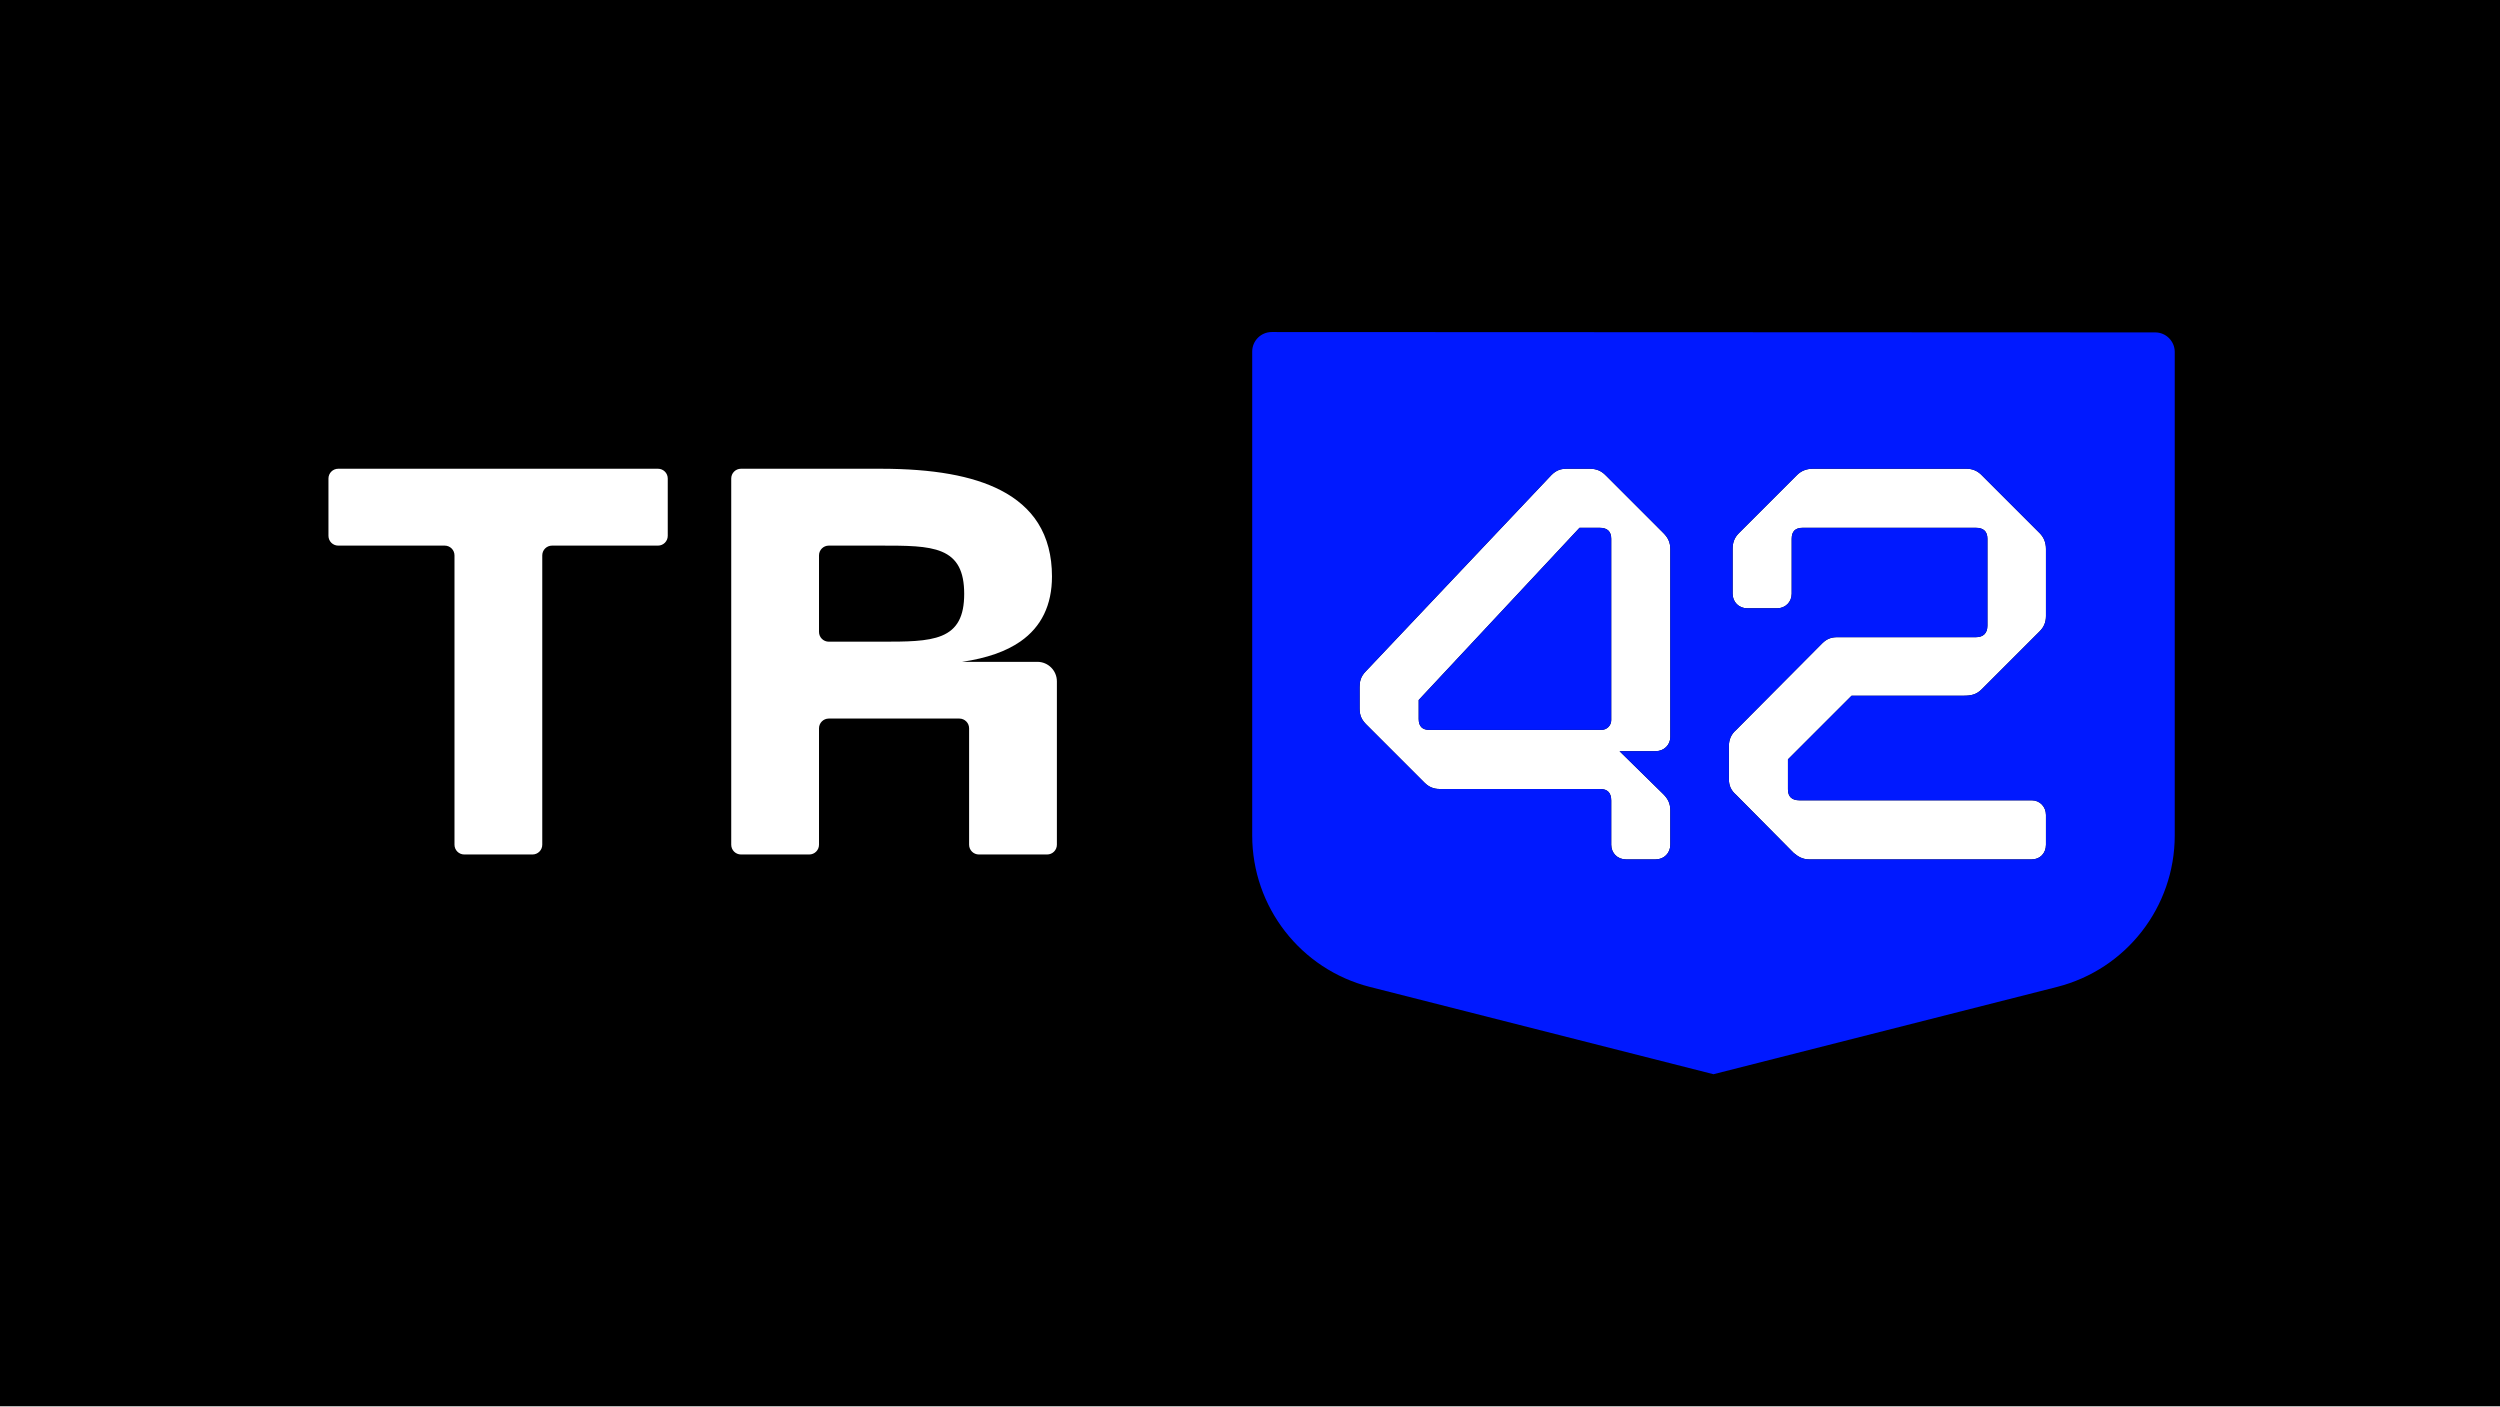
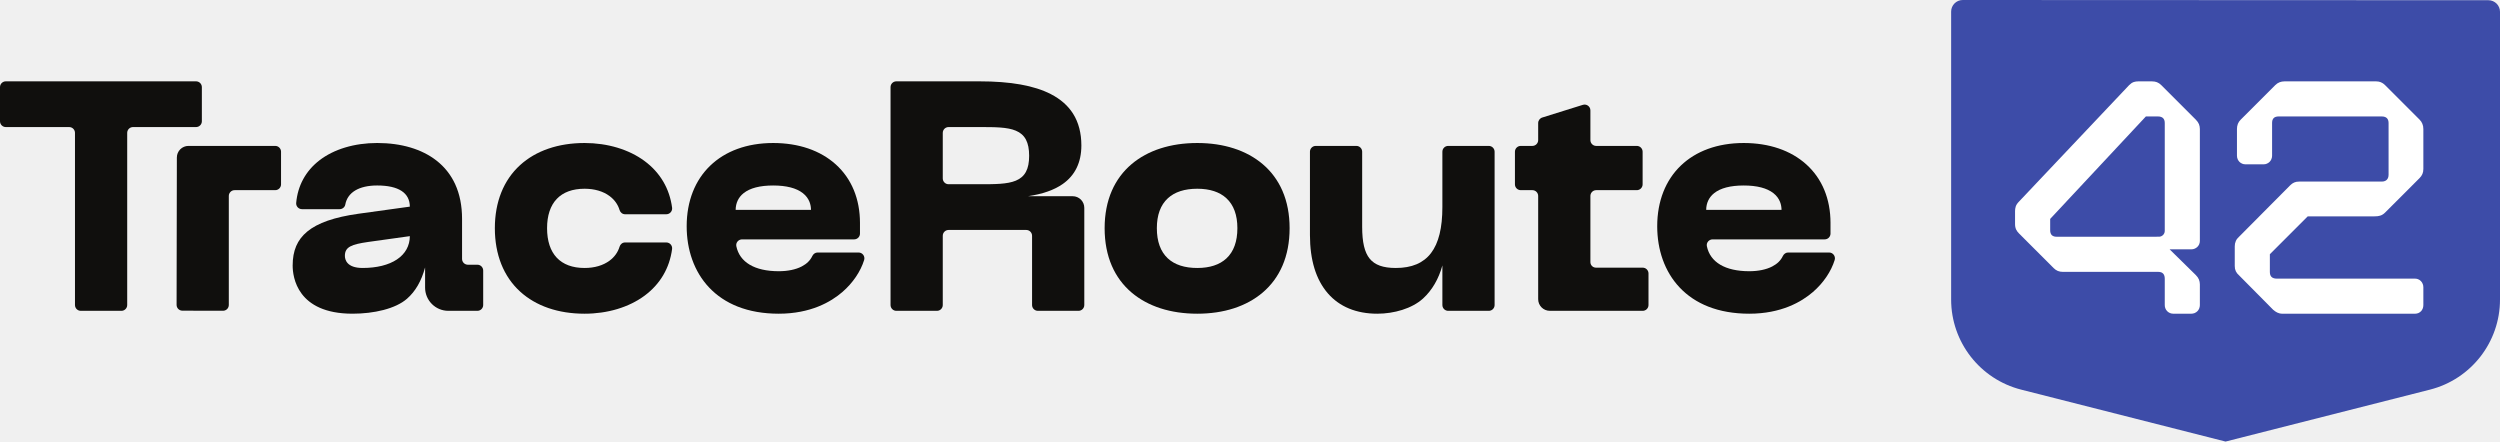
- <svg xmlns="http://www.w3.org/2000/svg" version="1.1" id="svg2" xml:space="preserve" width="682.667" height="384" viewBox="0 0 682.667 384">
-   <defs id="defs6">
-     <clipPath clipPathUnits="userSpaceOnUse" id="clipPath20">
-       <path d="M 0,288 H 512 V 0 H 0 Z" id="path18" />
-     </clipPath>
-   </defs>
-   <g id="g10" transform="matrix(1.333333,0,0,-1.333333,0,384)">
-     <path d="M 0,0 H 512 V 288 H 0 Z" style="fill:#000000;fill-opacity:1;fill-rule:nonzero;stroke:none" id="path12" />
-     <g id="g14">
-       <g id="g16" clip-path="url(#clipPath20)">
-         <g id="g22" transform="translate(134.7549,192.0015)">
-           <path d="m 0,0 h -65.487 c -1.104,0 -2,-0.896 -2,-2 v -11.743 c 0,-1.104 0.896,-2 2,-2 h 21.811 c 1.104,0 2,-0.895 2,-2 V -77 c 0,-1.106 0.895,-2 2,-2 h 13.977 c 1.104,0 2,0.894 2,2 v 59.257 c 0,1.105 0.895,2 2,2 H 0 c 1.104,0 2,0.896 2,2 L 2,-2 C 2,-0.896 1.104,0 0,0" style="fill:#ffffff;fill-opacity:1;fill-rule:nonzero;stroke:none" id="path24" />
-         </g>
-         <g id="g26" transform="translate(197.4668,166.3643)">
-           <path d="m 0,0 c 0,-4.606 -1.416,-7.245 -4.592,-8.557 -2.966,-1.225 -7.202,-1.225 -12.566,-1.225 h -10.576 c -1.104,0 -2,0.895 -2,2 V 7.895 c 0,1.104 0.896,2 2,2 h 10.576 c 5.364,0 9.6,0 12.566,-1.24 C -1.416,7.328 0,4.659 0,0 M 14.984,-13.908 H -0.412 c 5.075,0.756 8.988,2.127 11.93,4.174 4.287,2.983 6.46,7.461 6.46,13.309 0,4.242 -0.959,7.915 -2.851,10.914 -1.74,2.762 -4.325,5.036 -7.679,6.757 -5.76,2.955 -13.808,4.391 -24.606,4.391 h -28.553 c -1.105,0 -2,-0.895 -2,-2 v -75 c 0,-1.106 0.895,-2 2,-2 h 13.977 c 1.105,0 2,0.894 2,2 v 23.838 c 0,1.104 0.896,2 2,2 h 26.739 c 1.105,0 2,-0.896 2,-2 v -23.838 c 0,-1.106 0.896,-2 2,-2 h 13.979 c 1.105,0 2,0.894 2,2 v 33.455 c 0,2.209 -1.791,4 -4,4" style="fill:#ffffff;fill-opacity:1;fill-rule:nonzero;stroke:none" id="path28" />
-         </g>
-         <g id="g30" transform="translate(367.2598,113.4043)">
-           <path d="M 0,0 0.116,-0.107 C 0.928,-0.784 1.86,-1.404 3.236,-1.404 H 48.87 c 1.669,0 2.881,1.258 2.881,2.992 V 7.7 c 0,1.677 -1.266,2.991 -2.881,2.991 H 1.271 c -1.566,0 -2.359,0.757 -2.359,2.25 v 6.137 l 13.034,13.035 h 22.95 c 1.469,0 2.596,0.215 3.667,1.288 l 11.899,11.9 c 0.88,0.878 1.289,1.87 1.289,3.122 v 13.755 c 0,1.289 -0.434,2.376 -1.288,3.231 L 38.564,77.308 c -0.878,0.88 -1.87,1.289 -3.122,1.289 L 4,78.597 c -1.289,0 -2.377,-0.433 -3.231,-1.288 l -11.9,-11.9 c -0.89,-0.891 -1.288,-1.888 -1.288,-3.231 v -9.171 c 0,-1.704 1.285,-2.989 2.99,-2.989 h 6.115 c 1.705,0 2.99,1.285 2.99,2.989 v 11.245 c 0,1.514 0.736,2.25 2.25,2.25 h 35.481 c 1.565,0 2.359,-0.757 2.359,-2.25 V 46.458 c 0,-1.521 -0.838,-2.359 -2.359,-2.359 H 9.022 c -1.304,0 -2.21,-0.375 -3.126,-1.292 l -17.64,-17.75 c -0.95,-0.819 -1.439,-1.924 -1.439,-3.272 v -6.769 c 0,-1.317 0.462,-2.327 1.454,-3.178 z" style="fill:#ffffff;fill-opacity:1;fill-rule:nonzero;stroke:none" id="path32" />
-         </g>
-         <g id="g34" transform="translate(290.5469,144.6357)">
-           <path d="m 0,0 32.941,35.271 h 4.136 c 1.565,0 2.359,-0.757 2.359,-2.25 V -4.116 c 0,-1.105 -0.896,-2 -2,-2 L 2.25,-6.129 C 0.736,-6.129 0,-5.393 0,-3.879 Z m 1.202,-16.935 c 0.879,-0.879 1.871,-1.289 3.122,-1.289 h 32.862 c 1.493,0 2.25,-0.794 2.25,-2.358 v -9.062 c 0,-1.706 1.285,-2.992 2.989,-2.992 h 6.113 c 1.706,0 2.991,1.286 2.991,2.992 v 7.096 c 0,1.266 -0.431,2.264 -1.401,3.236 l -9.001,8.837 h 7.413 c 1.677,0 2.989,1.266 2.989,2.881 v 38.54 c 0,1.269 -0.429,2.265 -1.395,3.231 l -11.901,11.9 c -0.89,0.891 -1.886,1.289 -3.231,1.289 h -4.586 c -1.229,0 -2.157,-0.216 -3.26,-1.32 L -10.812,5.897 C -11.939,4.769 -12.096,3.68 -12.096,2.671 v -4.476 c 0,-1.521 0.559,-2.391 1.398,-3.23 z" style="fill:#ffffff;fill-opacity:1;fill-rule:nonzero;stroke:none" id="path36" />
-         </g>
-         <g id="g38" transform="translate(327.624,179.9062)">
-           <path d="m 0,0 h -4.136 l -32.941,-35.271 v -3.878 c 0,-1.514 0.736,-2.25 2.25,-2.25 l 35.185,0.012 c 1.105,0 2,0.896 2,2 V -2.25 C 2.358,-0.757 1.564,0 0,0" style="fill:#0019ff;fill-opacity:1;fill-rule:nonzero;stroke:none" id="path40" />
-         </g>
-         <g id="g42" transform="translate(419.0107,161.8271)">
-           <path d="m 0,0 c 0,-1.251 -0.409,-2.244 -1.289,-3.122 l -11.899,-11.899 c -1.071,-1.074 -2.198,-1.289 -3.667,-1.289 h -22.95 l -13.034,-13.035 v -6.136 c 0,-1.494 0.793,-2.25 2.359,-2.25 h 47.599 c 1.615,0 2.881,-1.315 2.881,-2.992 v -6.113 c 0,-1.732 -1.212,-2.99 -2.881,-2.99 h -45.634 c -1.376,0 -2.308,0.619 -3.12,1.296 l -0.116,0.107 -11.729,11.838 c -0.992,0.852 -1.454,1.861 -1.454,3.178 v 6.769 c 0,1.348 0.489,2.453 1.439,3.272 l 17.641,17.75 c 0.916,0.917 1.821,1.292 3.125,1.292 h 28.385 c 1.521,0 2.359,0.838 2.359,2.359 V 15.83 c 0,1.492 -0.794,2.249 -2.359,2.249 h -35.481 c -1.514,0 -2.249,-0.736 -2.249,-2.249 V 4.584 c 0,-1.704 -1.286,-2.989 -2.992,-2.989 h -6.114 c -1.705,0 -2.99,1.285 -2.99,2.989 v 9.171 c 0,1.343 0.398,2.34 1.288,3.231 l 11.9,11.9 c 0.854,0.855 1.942,1.288 3.231,1.288 h 31.442 c 1.252,0 2.244,-0.409 3.122,-1.289 L -1.288,16.986 C -0.434,16.131 0,15.044 0,13.755 Z m -76.935,-24.785 c 0,-1.615 -1.313,-2.881 -2.989,-2.881 h -7.413 l 9.001,-8.837 c 0.97,-0.973 1.401,-1.971 1.401,-3.236 v -7.097 c 0,-1.705 -1.285,-2.99 -2.991,-2.99 h -6.113 c -1.704,0 -2.989,1.285 -2.989,2.99 v 9.063 c 0,1.564 -0.757,2.358 -2.25,2.358 h -32.862 c -1.251,0 -2.243,0.409 -3.122,1.289 l -11.9,11.899 c -0.838,0.839 -1.397,1.709 -1.397,3.231 v 4.475 c 0,1.009 0.156,2.099 1.284,3.227 l 37.967,40.149 c 1.103,1.103 2.031,1.319 3.26,1.319 h 4.586 c 1.345,0 2.341,-0.397 3.232,-1.288 l 11.9,-11.9 c 0.966,-0.966 1.395,-1.962 1.395,-3.231 z m 99.313,82.882 -180.936,0.076 c -2.21,10e-4 -4.001,-1.79 -4.001,-4 v -99.112 c 0,-14.639 9.933,-27.412 24.121,-31.016 l 70.346,-17.872 70.347,17.872 c 14.188,3.604 24.121,16.377 24.121,31.016 v 99.036 c 0,2.208 -1.79,3.999 -3.998,4" style="fill:#0019ff;fill-opacity:1;fill-rule:nonzero;stroke:none" id="path44" />
-         </g>
-       </g>
+ <svg xmlns="http://www.w3.org/2000/svg" version="1.1" id="svg2" xml:space="preserve" width="1449.413" height="256" viewBox="0 0 1449.413 256">
+   <defs id="defs6" />
+   <g id="g10" transform="matrix(1.333333,0,0,-1.333333,0,256)">
+     <g id="g12" transform="scale(0.1)">
+       <path d="M 852.465,1566.33 H 25.266 C 11.309,1566.33 0,1555.02 0,1541.07 v -148.33 c 0,-13.95 11.309,-25.26 25.266,-25.26 H 300.766 c 13.957,0 25.265,-11.31 25.265,-25.26 V 593.691 c 0,-13.953 11.309,-25.261 25.262,-25.261 h 176.551 c 13.949,0 25.261,11.308 25.261,25.261 v 748.529 c 0,13.95 11.309,25.26 25.266,25.26 h 274.094 c 13.957,0 25.265,11.31 25.265,25.26 v 148.33 c 0,13.95 -11.308,25.26 -25.265,25.26" style="fill:#100f0d;fill-opacity:1;fill-rule:nonzero;stroke:none" id="path14" />
+       <path d="m 4474.97,1242.5 c 0,-58.19 -17.88,-91.52 -58,-108.09 -37.47,-15.48 -90.97,-15.48 -158.72,-15.48 h -133.6 c -13.95,0 -25.26,11.31 -25.26,25.27 v 198.02 c 0,13.95 11.31,25.26 25.26,25.26 h 133.6 c 67.75,0 121.25,0 158.72,-15.66 40.12,-16.76 58,-50.48 58,-109.32 z m 189.28,-175.68 h -194.48 c 64.1,9.55 113.53,26.87 150.69,52.72 54.15,37.68 81.6,94.25 81.6,168.12 0,53.58 -12.11,99.97 -36,137.86 -21.99,34.89 -54.64,63.61 -97.01,85.35 -72.75,37.32 -174.42,55.46 -310.8,55.46 h -360.68 c -13.96,0 -25.27,-11.31 -25.27,-25.26 V 593.691 c 0,-13.953 11.31,-25.261 25.27,-25.261 h 176.56 c 13.95,0 25.26,11.308 25.26,25.261 v 301.118 c 0,13.953 11.31,25.269 25.26,25.269 h 337.76 c 13.95,0 25.27,-11.316 25.27,-25.269 V 593.691 c 0,-13.953 11.3,-25.261 25.26,-25.261 h 176.57 c 13.95,0 25.27,11.308 25.27,25.261 v 422.599 c 0,27.91 -22.63,50.53 -50.53,50.53" style="fill:#100f0d;fill-opacity:1;fill-rule:nonzero;stroke:none" id="path16" />
+       <path d="m 5380.46,927.766 c 0,-57.746 -16.02,-101.938 -47.61,-131.336 -29.69,-27.629 -72.34,-41.649 -126.77,-41.649 -55.08,0 -98.15,14.02 -128.02,41.649 -31.71,29.34 -47.79,73.519 -47.79,131.336 0,57.16 16.08,100.934 47.79,130.084 29.92,27.53 73,41.47 128.02,41.47 54.37,0 97.02,-13.94 126.77,-41.46 31.59,-29.22 47.61,-72.993 47.61,-130.094 z m 110.06,278.514 c -70.82,60.11 -169.19,91.88 -284.44,91.88 -115.9,0 -214.69,-31.77 -285.69,-91.88 -37.26,-31.55 -66.14,-70.48 -85.85,-115.69 -20.8,-47.74 -31.35,-102.52 -31.35,-162.824 0,-60.645 10.55,-115.707 31.35,-163.645 19.7,-45.41 48.59,-84.48 85.85,-116.121 70.93,-60.238 169.72,-92.07 285.69,-92.07 115.33,0 213.68,31.832 284.44,92.07 37.2,31.648 66.02,70.719 85.69,116.121 20.79,47.957 31.32,103.02 31.32,163.645 0,60.285 -10.53,115.064 -31.32,162.824 -19.69,45.21 -48.51,84.13 -85.69,115.69" style="fill:#100f0d;fill-opacity:1;fill-rule:nonzero;stroke:none" id="path18" />
+       <path d="m 1725.89,791.77 c -36.25,-24.168 -87.86,-36.961 -149.25,-36.961 -69.5,0 -77.01,37.082 -77.01,53.011 0,39.051 29.81,49.68 101.09,60.071 l 181.35,25.3 c -0.21,-42 -19.63,-77.062 -56.18,-101.421 z m 349.88,-22.829 h -41.36 c -13.95,0 -25.26,11.297 -25.26,25.258 v 174.528 c 0,56.483 -10.1,107.113 -30.02,150.483 -18.57,40.4 -45.76,74.82 -80.84,102.29 -64.07,50.18 -153.32,76.7 -258.14,76.7 -99.16,0 -188.46,-26.85 -251.45,-75.63 -59.63,-46.18 -94.15,-109.98 -100.83,-184.86 -1.31,-14.67 10.54,-27.26 25.27,-27.26 h 163.59 c 11.89,0 22.51,8.24 24.65,19.94 9.65,52.81 59.02,83.08 138.77,83.08 92.56,0 141.62,-31.81 141.93,-91.97 L 1558.2,990.512 c -104.2,-14.578 -176.9,-39.903 -222.27,-77.403 -43.24,-35.757 -63.39,-82.66 -63.39,-147.609 0,-49.148 18.78,-209.531 260.33,-209.531 92.98,0 186.9,21.293 236.9,65.082 36.82,32.258 62.64,76.898 78.62,136.09 V 669.52 c 0,-55.809 45.25,-101.051 101.06,-101.051 h 126.32 c 13.95,0 25.26,11.312 25.26,25.261 v 149.942 c 0,13.957 -11.31,25.269 -25.26,25.269" style="fill:#100f0d;fill-opacity:1;fill-rule:nonzero;stroke:none" id="path20" />
+       <path d="m 6473.62,1285.53 h -176.55 c -13.95,0 -25.26,-11.31 -25.26,-25.26 v -240.76 c 0,-180.6 -64.39,-264.729 -202.62,-264.729 -55.08,0 -91.2,12.93 -113.65,40.699 -22.18,27.418 -32.5,71.239 -32.5,137.918 v 326.872 c 0,13.95 -11.31,25.26 -25.27,25.26 h -176.56 c -13.95,0 -25.26,-11.31 -25.26,-25.26 V 898.121 c 0,-108.851 26.23,-194.23 77.97,-253.762 25.12,-28.929 56.13,-51.129 92.13,-65.98 36.1,-14.899 77.39,-22.449 122.69,-22.449 72.57,0 151.03,22.25 199.07,66.148 39.18,35.781 68.02,85.223 84.01,143.774 V 593.699 c 0,-13.949 11.31,-25.269 25.26,-25.269 h 176.54 c 13.95,0 25.27,11.308 25.27,25.261 v 666.579 c 0,13.95 -11.32,25.26 -25.27,25.26" style="fill:#100f0d;fill-opacity:1;fill-rule:nonzero;stroke:none" id="path22" />
+       <path d="m 7453.44,1080.05 c 27.78,22.14 71.04,33.38 128.57,33.38 57.62,0 101.11,-11.24 129.28,-33.39 28.82,-22.66 35.11,-51.86 35.21,-72.62 h -327.57 c 0.17,29.65 12.09,54.75 34.51,72.63 z m 322,-257.98 c -10.12,0 -18.88,-6.211 -23.18,-15.359 -8.85,-18.801 -24.25,-34 -45.98,-45.281 -26.11,-13.578 -60.78,-20.758 -100.27,-20.758 -104.53,0 -169.87,39.187 -184.13,108.738 -3.16,15.41 9.19,29.731 24.92,29.731 h 487.43 c 13.95,0 25.26,11.308 25.26,25.257 v 45.938 c 0,104.774 -36.48,192.964 -105.52,255.054 -67.52,60.7 -161.55,92.77 -271.96,92.77 -228.44,0 -376.05,-142.07 -376.05,-361.937 0,-51.422 8.05,-100.102 23.93,-144.684 16.54,-46.398 41.18,-87.211 73.26,-121.269 34,-36.09 75.95,-64.141 124.7,-83.36 52.14,-20.558 112.08,-30.98 178.16,-30.98 138.66,0 227.1,51.218 276.86,94.191 45.66,39.399 79.52,89.75 94.76,139.309 4.98,16.23 -7.31,32.64 -24.27,32.64 h -177.92" style="fill:#100f0d;fill-opacity:1;fill-rule:nonzero;stroke:none" id="path24" />
+       <path d="m 2650.55,786.602 c -27.99,-20.821 -65.55,-31.821 -108.65,-31.821 -105.18,0 -163.1,61.43 -163.1,172.985 0,110.634 57.92,171.554 163.1,171.554 43.1,0 80.66,-11 108.65,-31.81 21.41,-15.91 36.18,-36.61 43.41,-60.58 3.25,-10.809 12.67,-18.571 23.96,-18.571 h 179.37 c 15.21,0 27.16,13.391 25.17,28.461 -10.96,83 -51.93,152.78 -119.61,202.9 -68.31,50.59 -160.98,78.44 -260.95,78.44 -114.37,0 -211.33,-33.24 -280.41,-96.12 -71.8,-65.38 -109.76,-160.22 -109.76,-274.274 0,-114.688 37.96,-209.965 109.76,-275.516 69.01,-63.02 165.98,-96.32 280.41,-96.32 99.97,0 192.64,27.859 260.95,78.449 67.68,50.121 108.62,119.91 119.58,202.91 1.99,15.07 -9.96,28.461 -25.17,28.461 h -179.34 c -11.29,0 -20.71,-7.762 -23.96,-18.57 -7.23,-23.981 -22,-44.68 -43.41,-60.578" style="fill:#100f0d;fill-opacity:1;fill-rule:nonzero;stroke:none" id="path26" />
+       <path d="m 3233.32,1080.05 c 27.78,22.14 71.04,33.38 128.57,33.38 57.61,0 101.1,-11.24 129.28,-33.39 28.82,-22.66 35.1,-51.86 35.21,-72.62 H 3198.8 c 0.17,29.65 12.1,54.75 34.52,72.63 z m 321.99,-257.98 c -10.11,0 -18.87,-6.211 -23.18,-15.359 -8.84,-18.801 -24.25,-34 -45.97,-45.281 -26.11,-13.578 -60.78,-20.758 -100.28,-20.758 -104.53,0 -169.86,39.187 -184.13,108.738 -3.16,15.41 9.19,29.731 24.92,29.731 h 487.44 c 13.95,0 25.27,11.308 25.27,25.257 v 45.938 c 0,104.774 -36.5,192.964 -105.54,255.054 -67.52,60.7 -161.54,92.77 -271.95,92.77 -228.45,0 -376.06,-142.07 -376.06,-361.937 0,-51.422 8.06,-100.102 23.94,-144.684 16.53,-46.398 41.18,-87.211 73.27,-121.269 33.99,-36.09 75.93,-64.141 124.69,-83.36 52.14,-20.558 112.07,-30.98 178.15,-30.98 138.67,0 227.1,51.218 276.87,94.191 45.65,39.399 79.52,89.75 94.75,139.309 4.99,16.23 -7.29,32.64 -24.27,32.64 h -177.92" style="fill:#100f0d;fill-opacity:1;fill-rule:nonzero;stroke:none" id="path28" />
+       <path d="m 6940.69,1093.15 h 176.55 c 13.95,0 25.26,11.32 25.26,25.27 v 141.85 c 0,13.95 -11.31,25.26 -25.26,25.26 h -176.55 c -13.95,0 -25.26,11.31 -25.26,25.27 V 1440 c 0,17.04 -16.53,29.2 -32.8,24.11 l -176.55,-55.17 c -10.54,-3.3 -17.73,-13.06 -17.73,-24.12 v -74.02 c 0,-13.96 -11.31,-25.27 -25.25,-25.27 h -50.53 c -13.96,0 -25.26,-11.31 -25.26,-25.26 v -141.85 c 0,-13.95 11.3,-25.27 25.26,-25.27 h 50.53 c 13.94,0 25.25,-11.3 25.25,-25.26 V 619.039 c 0,-27.898 22.62,-50.508 50.52,-50.508 l 403.92,-0.09 c 13.96,0 25.28,11.309 25.28,25.258 v 137.199 c 0,13.954 -11.31,25.262 -25.27,25.262 l -201.96,0.02 c -13.81,-0.739 -25.41,10.261 -25.41,24.082 v 287.628 c 0,13.96 11.31,25.26 25.26,25.26" style="fill:#100f0d;fill-opacity:1;fill-rule:nonzero;stroke:none" id="path30" />
+       <path d="m 1196.75,1285.57 -377.203,0.01 c -27.867,0 -50.473,-22.57 -50.527,-50.44 l -1.172,-640.718 c -0.035,-13.953 11.254,-25.293 25.211,-25.32 l 176.554,-0.391 c 13.977,-0.031 25.321,11.301 25.321,25.269 l -0.016,473.98 c 0.035,14.18 11.732,25.56 25.912,25.19 h 175.92 c 13.95,0 25.27,11.31 25.27,25.27 v 141.89 c 0,13.95 -11.32,25.26 -25.27,25.26" style="fill:#100f0d;fill-opacity:1;fill-rule:nonzero;stroke:none" id="path32" />
+       <path d="m 9735.54,723.059 148.15,-149.528 1.48,-1.359 c 10.25,-8.563 22.03,-16.371 39.4,-16.371 H 10501 c 21.1,0 36.4,15.89 36.4,37.769 v 77.219 c 0,21.191 -16,37.781 -36.4,37.781 h -601.24 c -19.79,0 -29.81,9.559 -29.81,28.418 v 77.524 l 164.65,164.648 h 289.9 c 18.6,0 32.8,2.727 46.3,16.278 l 150.3,150.312 c 11.1,11.1 16.3,23.63 16.3,39.44 v 173.74 c 0,16.28 -5.5,30.01 -16.3,40.81 l -150.3,150.3 c -11.1,11.12 -23.6,16.29 -39.4,16.29 h -397.18 c -16.28,0 -30.01,-5.47 -40.81,-16.27 L 9743.1,1399.74 c -11.25,-11.26 -16.27,-23.84 -16.27,-40.81 V 1243.1 c 0,-21.54 16.24,-37.77 37.77,-37.77 h 77.23 c 21.54,0 37.78,16.23 37.78,37.77 v 142.04 c 0,19.12 9.3,28.41 28.42,28.41 h 448.17 c 19.8,0 29.8,-9.56 29.8,-28.41 v -224.78 c 0,-19.22 -10.6,-29.8 -29.8,-29.8 h -358.53 c -16.48,0 -27.91,-4.72 -39.49,-16.32 L 9735.34,890.039 c -11.99,-10.34 -18.16,-24.309 -18.16,-41.34 v -85.5 c 0,-16.629 5.83,-29.379 18.36,-40.14" style="fill:#ffffff;fill-opacity:1;fill-rule:nonzero;stroke:none" id="path34" />
+       <path d="m 8914.7,968.027 416.09,445.523 h 52.25 c 19.76,0 29.78,-9.56 29.78,-28.41 V 916.039 c 0,-13.949 -11.31,-25.258 -25.26,-25.258 l -444.44,-0.16 c -19.13,0 -28.42,9.289 -28.42,28.41 z m 15.18,-213.918 c 11.1,-11.097 23.63,-16.281 39.45,-16.281 h 415.07 c 18.86,0 28.42,-10.019 28.42,-29.777 V 593.57 c 0,-21.531 16.23,-37.769 37.76,-37.769 h 77.23 c 21.55,0 37.79,16.238 37.79,37.769 v 89.641 c 0,16 -5.46,28.609 -17.72,40.879 L 9434.2,835.711 h 93.62 c 21.18,0 37.78,15.988 37.78,36.398 v 486.821 c 0,16.03 -5.44,28.61 -17.64,40.81 l -150.32,150.32 c -11.24,11.25 -23.84,16.27 -40.81,16.27 h -57.93 c -15.54,0 -27.25,-2.72 -41.17,-16.66 l -479.6,-507.15 c -14.24,-14.25 -16.22,-28.01 -16.22,-40.75 v -56.536 c 0,-19.218 7.06,-30.214 17.65,-40.812 l 150.32,-150.313" style="fill:#ffffff;fill-opacity:1;fill-rule:nonzero;stroke:none" id="path36" />
+       <path d="m 9383.04,1413.55 h -52.25 L 8914.7,968.027 v -48.996 c 0,-19.121 9.29,-28.41 28.42,-28.41 l 444.44,0.16 c 13.95,0 25.26,11.309 25.26,25.258 v 469.101 c 0,18.85 -10.02,28.41 -29.78,28.41" style="fill:#3d4ca8;fill-opacity:1;fill-rule:nonzero;stroke:none" id="path38" />
+       <path d="m 10537.4,1185.19 c 0,-15.81 -5.2,-28.34 -16.3,-39.44 l -150.3,-150.312 c -13.5,-13.551 -27.7,-16.278 -46.3,-16.278 h -289.9 L 9869.95,814.512 v -77.524 c 0,-18.859 10.03,-28.418 29.8,-28.418 H 10501 c 20.4,0 36.4,-16.59 36.4,-37.781 V 593.57 c 0,-21.879 -15.3,-37.781 -36.4,-37.781 h -576.43 c -17.38,0 -29.16,7.82 -39.4,16.383 l -1.48,1.359 -148.16,149.528 c -12.52,10.761 -18.35,23.511 -18.35,40.14 v 85.5 c 0,17.031 6.17,31 18.17,41.34 l 222.83,224.201 c 11.58,11.6 23.01,16.32 39.49,16.32 h 358.53 c 19.2,0 29.8,10.58 29.8,29.8 v 224.78 c 0,18.85 -10,28.41 -29.8,28.41 h -448.17 c -19.12,0 -28.42,-9.29 -28.42,-28.41 V 1243.1 c 0,-21.53 -16.24,-37.77 -37.78,-37.77 h -77.23 c -21.53,0 -37.77,16.24 -37.77,37.77 v 115.83 c 0,16.97 5.02,29.55 16.27,40.81 l 150.31,150.32 c 10.79,10.8 24.53,16.27 40.81,16.27 h 397.18 c 15.8,0 28.3,-5.17 39.4,-16.29 l 150.3,-150.3 c 10.8,-10.8 16.3,-24.53 16.3,-40.81 z M 9565.6,872.109 c 0,-20.41 -16.6,-36.398 -37.77,-36.398 H 9434.2 L 9547.88,724.09 c 12.26,-12.27 17.72,-24.879 17.72,-40.879 V 593.57 c 0,-21.531 -16.24,-37.781 -37.79,-37.781 h -77.22 c -21.54,0 -37.77,16.25 -37.77,37.781 v 114.481 c 0,19.758 -9.56,29.777 -28.42,29.777 h -415.08 c -15.81,0 -28.34,5.184 -39.44,16.281 l -150.32,150.313 c -10.59,10.598 -17.65,21.594 -17.65,40.812 v 56.536 c 0,12.74 1.98,26.5 16.22,40.75 l 479.59,507.15 c 13.93,13.94 25.64,16.66 41.19,16.66 h 57.92 c 16.98,0 29.57,-5.02 40.81,-16.27 l 150.32,-150.32 c 12.2,-12.2 17.64,-24.78 17.64,-40.81 z M 10820.1,1919.04 8534.56,1920 c -27.91,0.01 -50.55,-22.61 -50.55,-50.53 V 617.52 c 0,-184.899 125.47,-346.231 304.68,-391.77 L 9677.29,0 10565.9,225.75 c 179.2,45.539 304.7,206.871 304.7,391.77 v 1250.99 c 0,27.9 -22.6,50.51 -50.5,50.53" style="fill:#3d4ca8;fill-opacity:1;fill-rule:nonzero;stroke:none" id="path40" />
    </g>
  </g>
</svg>
